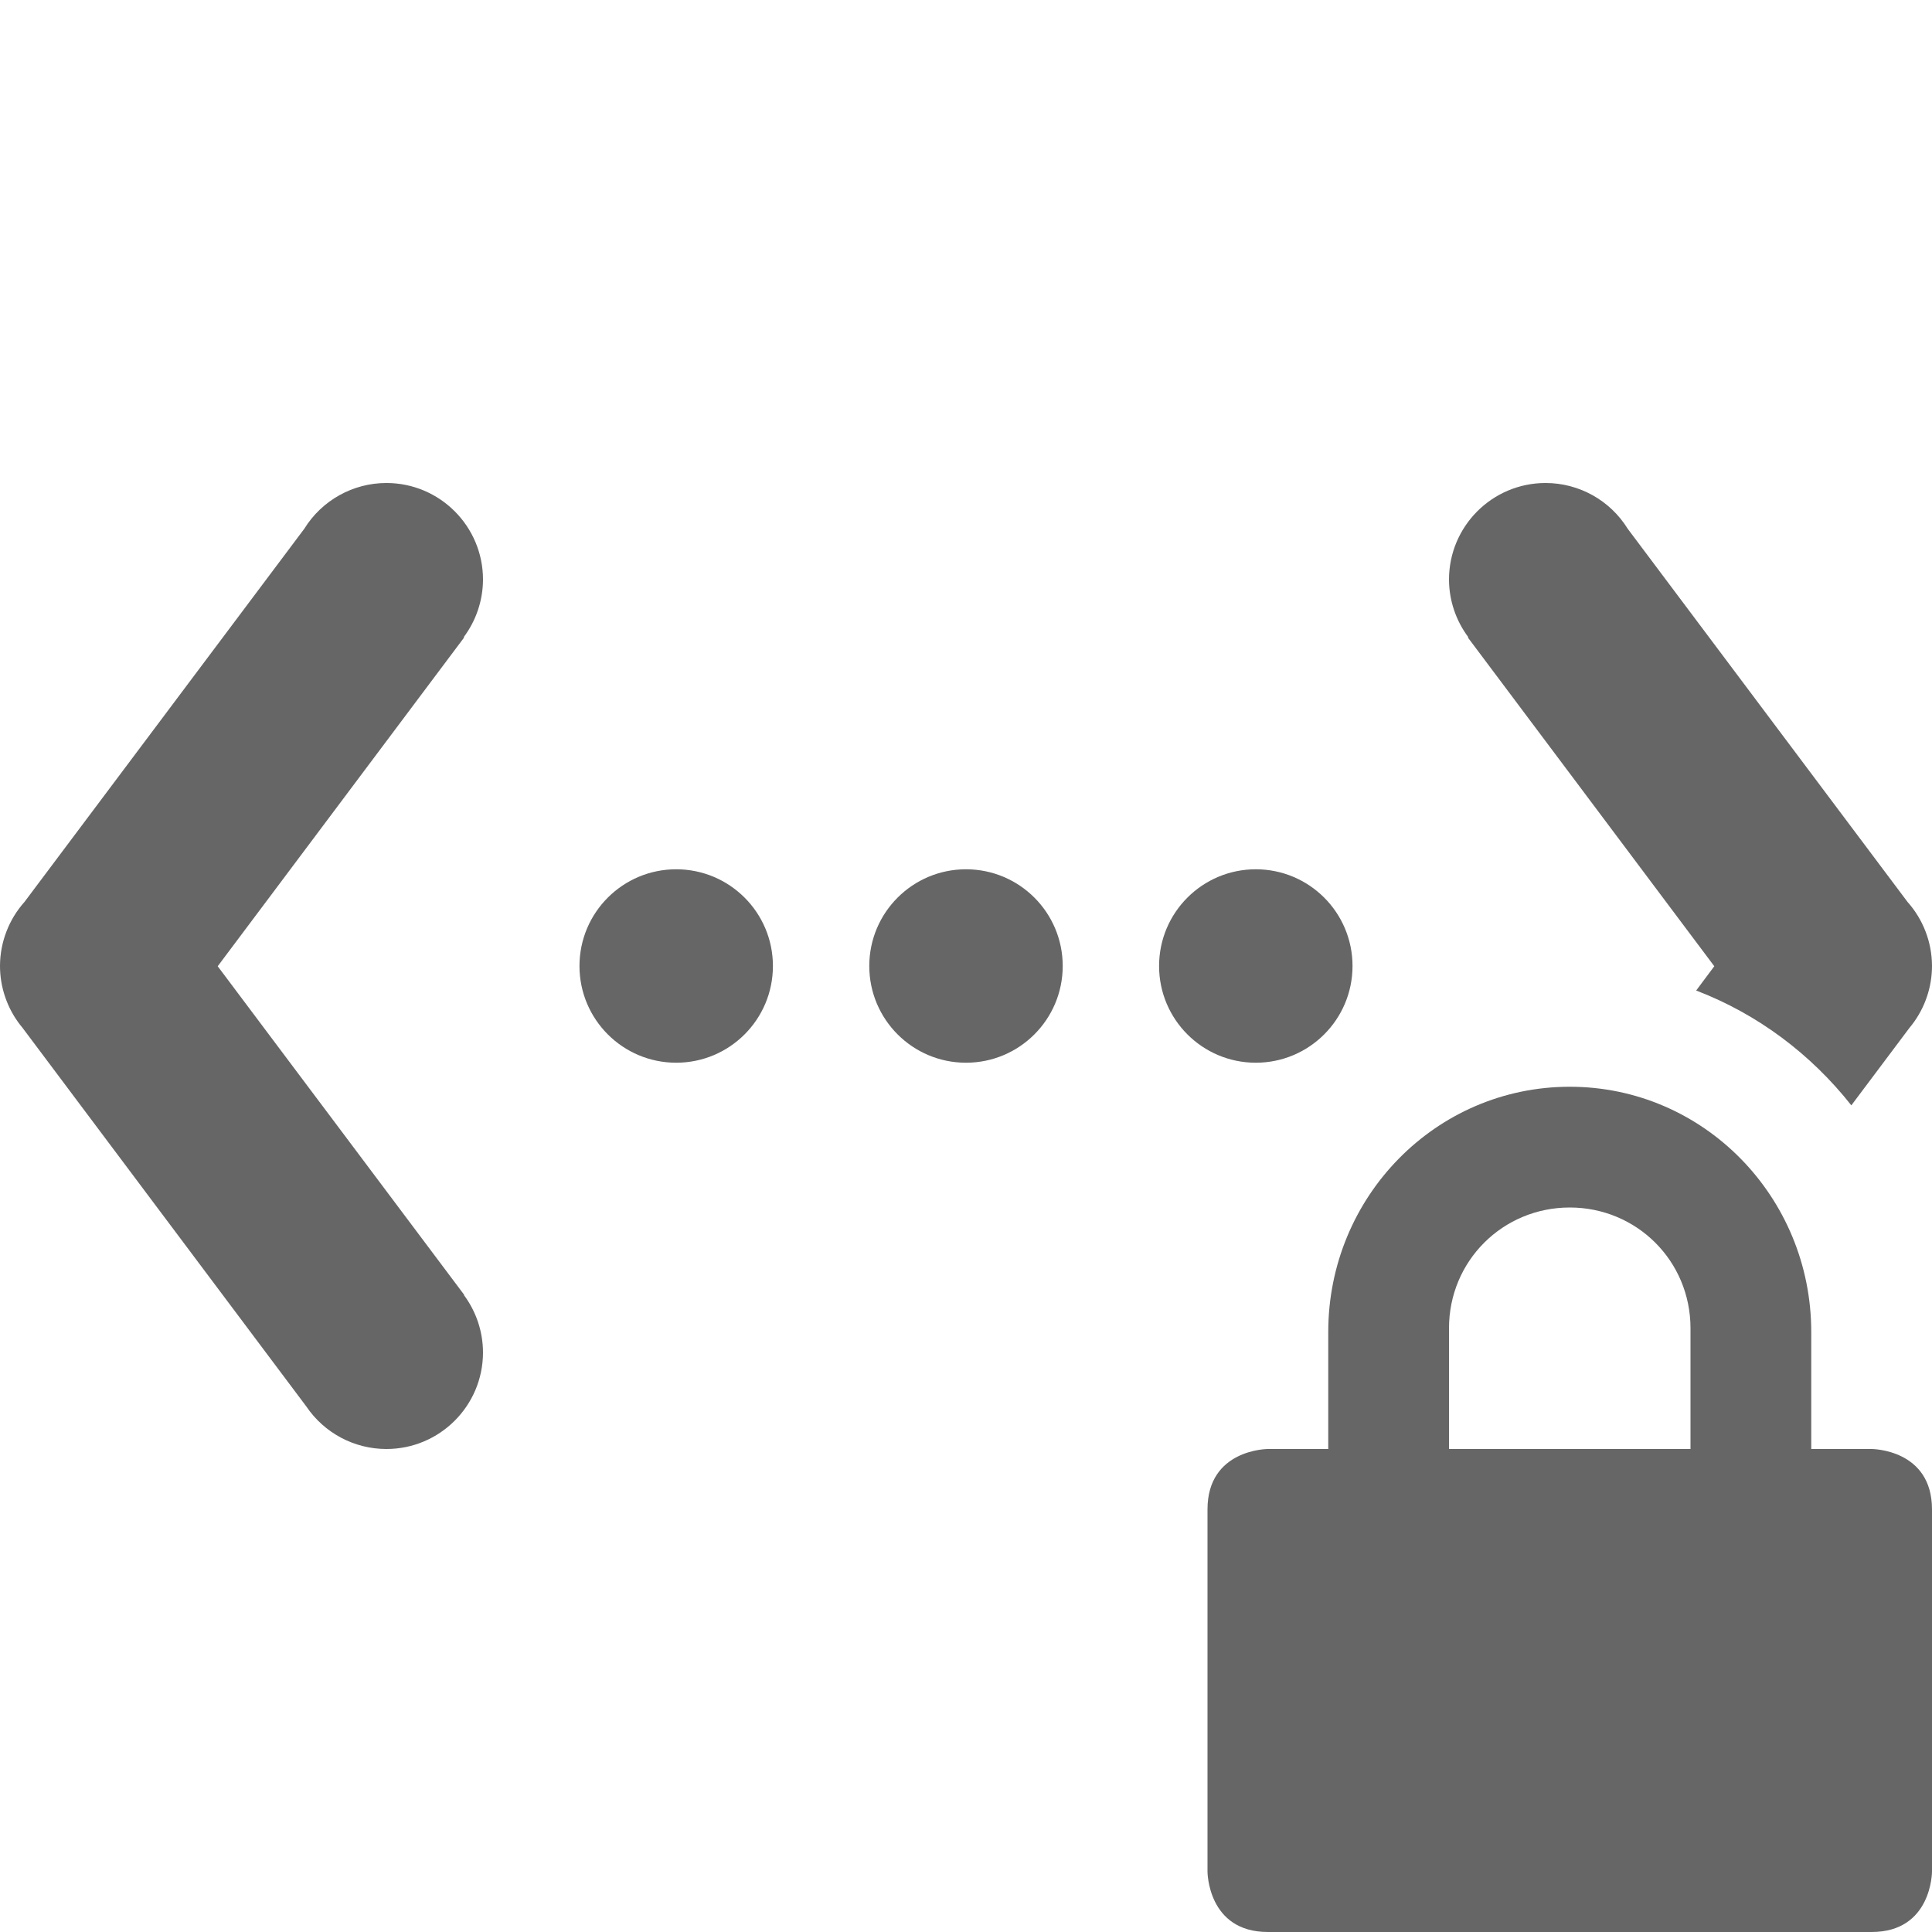
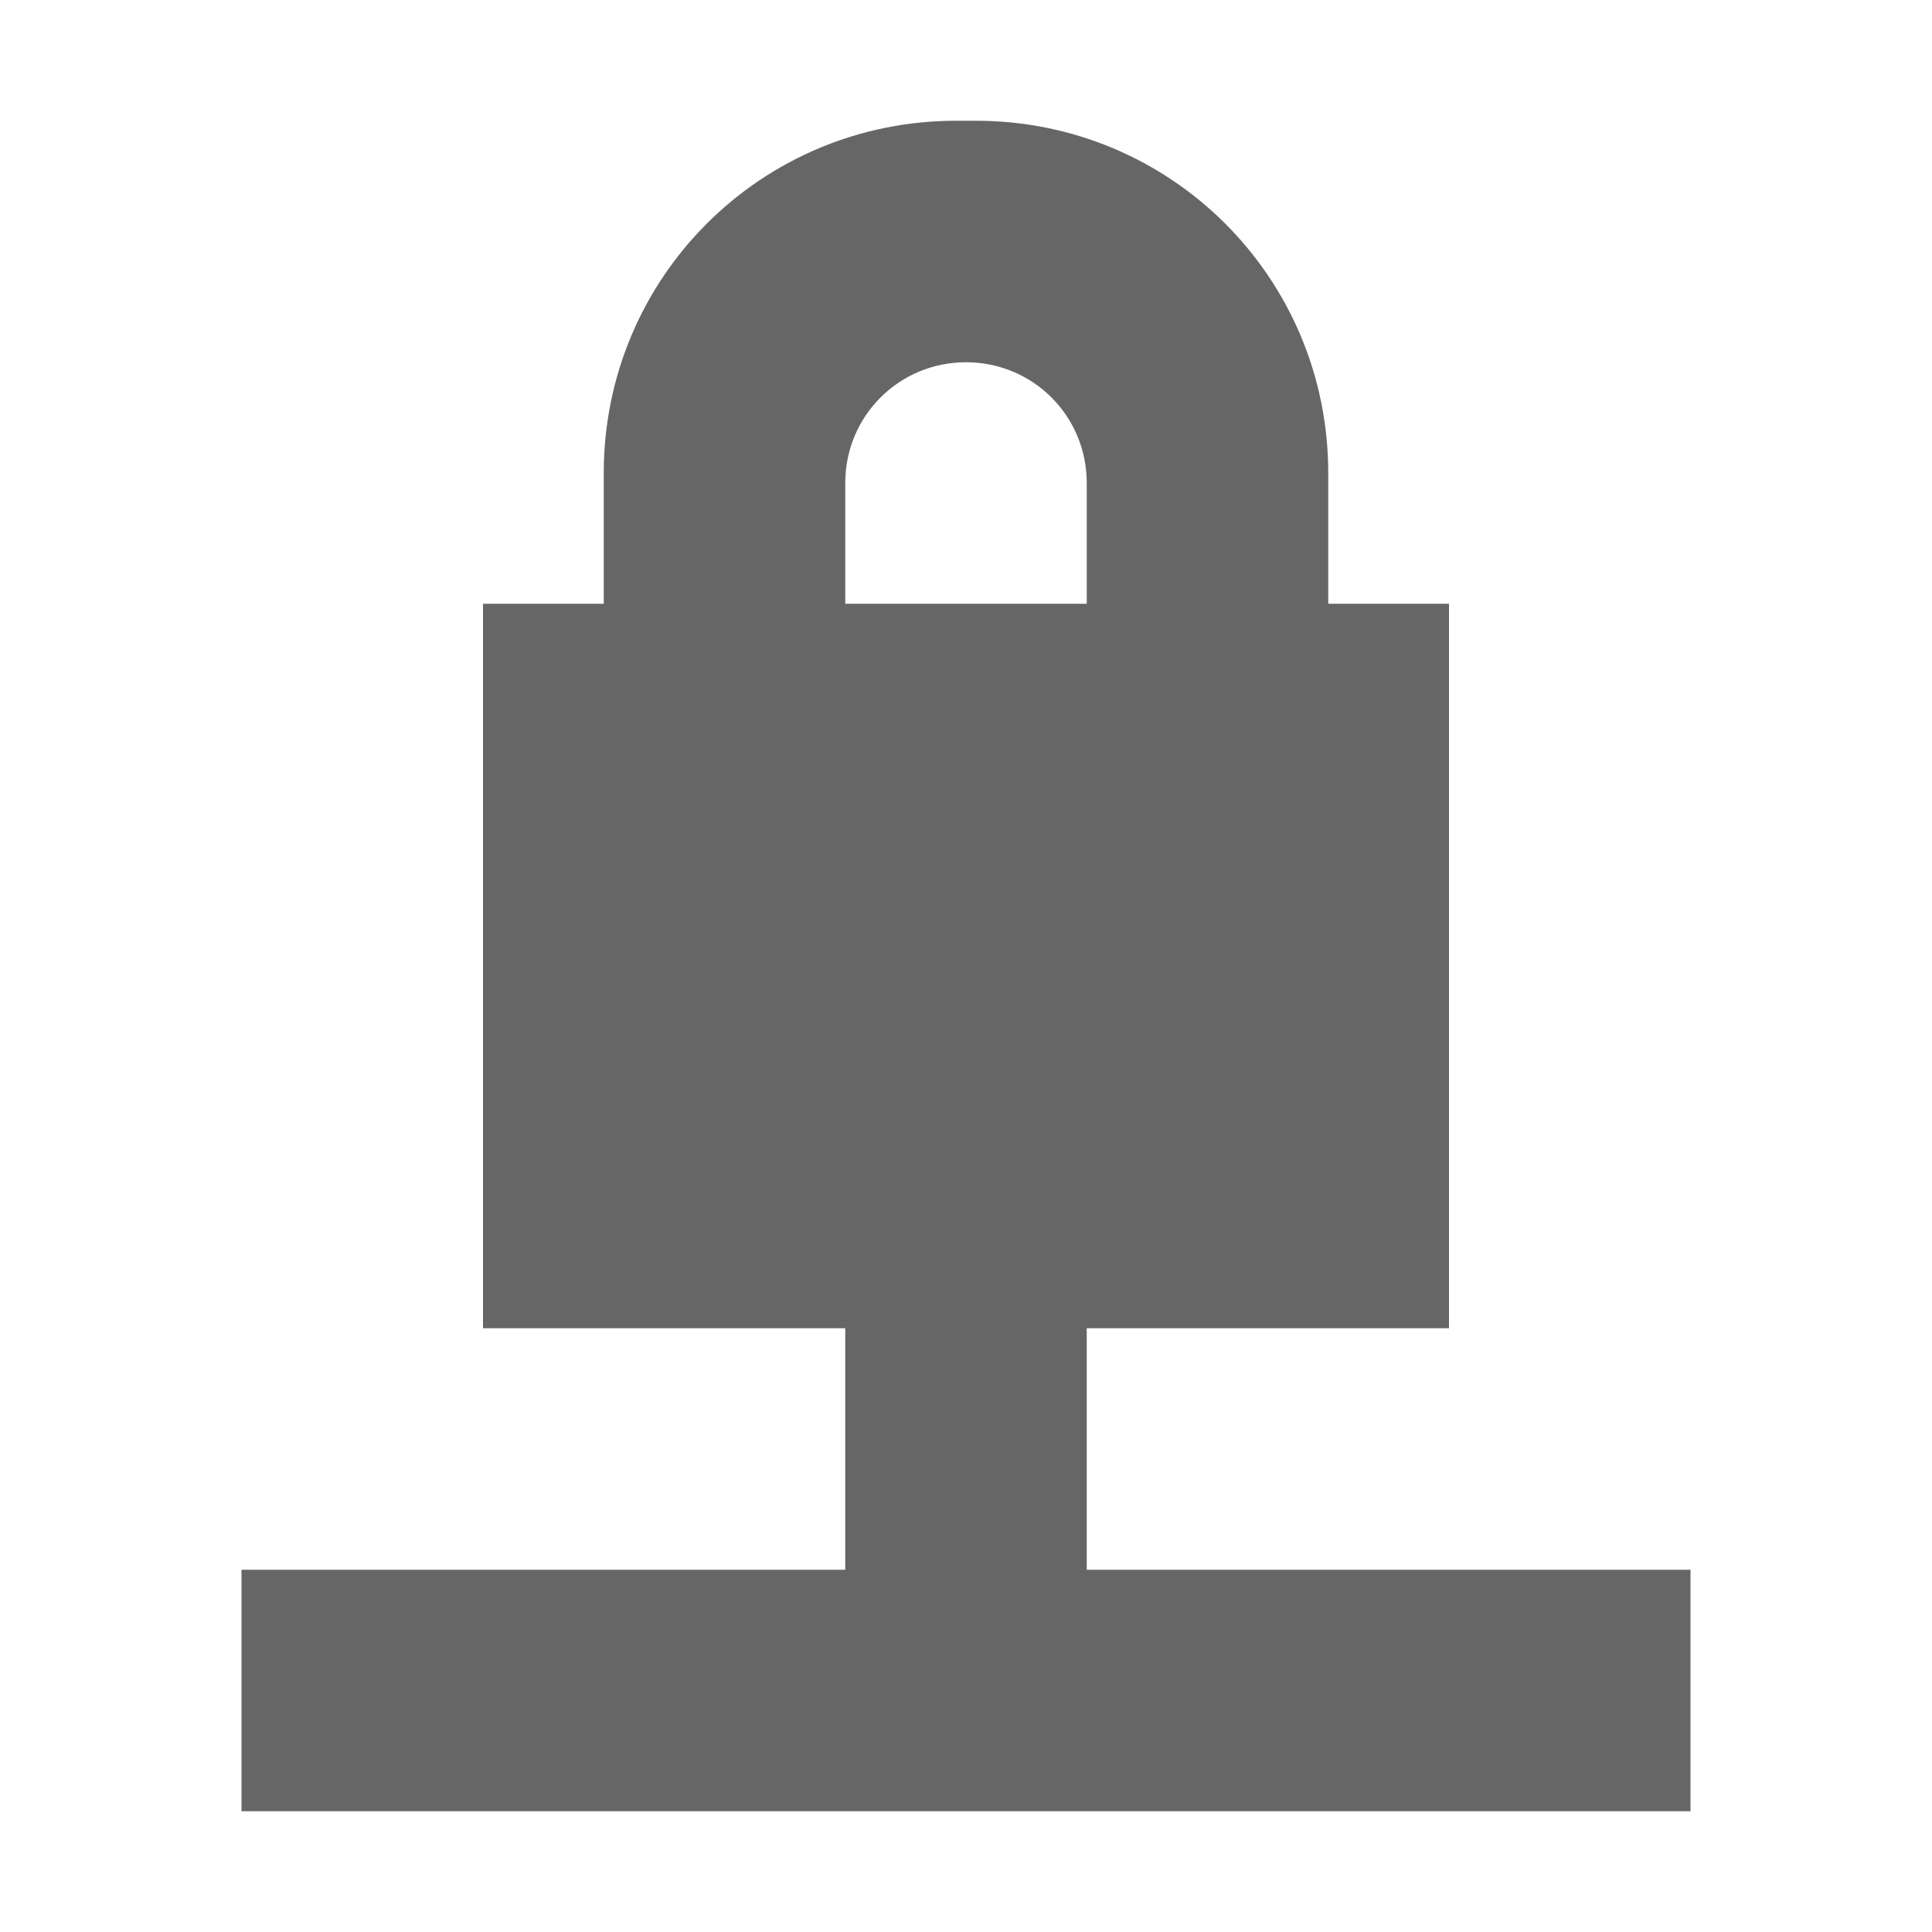
- <svg xmlns="http://www.w3.org/2000/svg" id="svg6" version="1.1" width="16" height="16">
-   <defs id="defs10" />
-   <path id="path890" d="M 3.201 4 A 0.8 0.8 0 0 0 2.52 4.379 L 0.203 7.469 A 0.8 0.8 0 0 0 0 7.998 A 0.8 0.8 0 0 0 0.164 8.484 A 0.8 0.8 0 0 0 0.188 8.514 L 2.537 11.648 A 0.8 0.8 0 0 0 3.199 12 A 0.8 0.8 0 0 0 4 11.201 A 0.8 0.8 0 0 0 3.842 10.725 L 3.844 10.723 L 1.803 8.002 L 3.844 5.279 L 3.84 5.277 A 0.8 0.8 0 0 0 4 4.801 A 0.8 0.8 0 0 0 3.201 4 z M 12.799 4 A 0.8 0.8 0 0 0 12 4.801 A 0.8 0.8 0 0 0 12.16 5.277 L 12.156 5.279 L 14.197 8.002 L 14.047 8.203 C 14.558 8.399 14.997 8.73 15.332 9.154 L 15.812 8.514 A 0.8 0.8 0 0 0 15.836 8.484 A 0.8 0.8 0 0 0 16 7.998 A 0.8 0.8 0 0 0 15.797 7.469 L 13.48 4.379 A 0.8 0.8 0 0 0 12.799 4 z M 13 9 C 11.892 9 11 9.91 11 11.031 L 11 12 L 10.5 12 C 10.5 12 10 12 10 12.5 L 10 15.5 C 10 15.5 10 16 10.5 16 L 15.5 16 C 16 16 16 15.5 16 15.5 L 16 12.5 C 16 12 15.5 12 15.5 12 L 15 12 L 15 11.031 C 15 9.911 14.108 9 13 9 z M 13 10 C 13.554 10 14 10.442 14 11 L 14 12 L 12 12 L 12 11 C 12 10.442 12.446 10 13 10 z " style="opacity:1;vector-effect:none;fill:#666666;fill-opacity:1;stroke-width:1;stroke-linecap:butt;stroke-linejoin:miter;stroke-miterlimit:4;stroke-dasharray:none;stroke-dashoffset:0;stroke-opacity:1" />
-   <path id="path886" d="m 5.6,7.199 a 0.801,0.801 0 0 0 0,1.602 0.801,0.801 0 0 0 0,-1.602 z" style="opacity:1;vector-effect:none;fill:#666666;fill-opacity:1;stroke-width:1;stroke-linecap:butt;stroke-linejoin:miter;stroke-miterlimit:4;stroke-dasharray:none;stroke-dashoffset:0;stroke-opacity:1" />
-   <path id="path884" d="M 8,7.199 A 0.801,0.801 0 0 0 8,8.801 0.801,0.801 0 0 0 8,7.199 Z" style="opacity:1;vector-effect:none;fill:#666666;fill-opacity:1;stroke-width:1;stroke-linecap:butt;stroke-linejoin:miter;stroke-miterlimit:4;stroke-dasharray:none;stroke-dashoffset:0;stroke-opacity:1" />
-   <path id="path882" d="m 10.4,7.199 a 0.801,0.801 0 0 0 0,1.602 0.801,0.801 0 0 0 0,-1.602 z" style="opacity:1;vector-effect:none;fill:#666666;fill-opacity:1;stroke-width:1;stroke-linecap:butt;stroke-linejoin:miter;stroke-miterlimit:4;stroke-dasharray:none;stroke-dashoffset:0;stroke-opacity:1" />
+ <svg xmlns="http://www.w3.org/2000/svg" height="16px" viewBox="0 0 16 16" width="16px" version="1.1" id="svg4">
+   <defs id="defs8" />
+   <path d="m 7.918 1 c -1.617 0 -2.918 1.301 -2.918 2.918 v 1.082 h -1 v 6 h 3 v 2 h -5 v 2 h 12 v -2 h -5 v -2 h 3 v -6 h -1 v -1.082 c 0 -1.617 -1.301 -2.918 -2.918 -2.918 z m 0.082 2 c 0.555 0 1 0.445 1 1 v 1 h -2 v -1 c 0 -0.555 0.445 -1 1 -1 z m 0 0" fill="#2e3436" id="path2" style="fill:#666666;fill-opacity:1" />
</svg>
